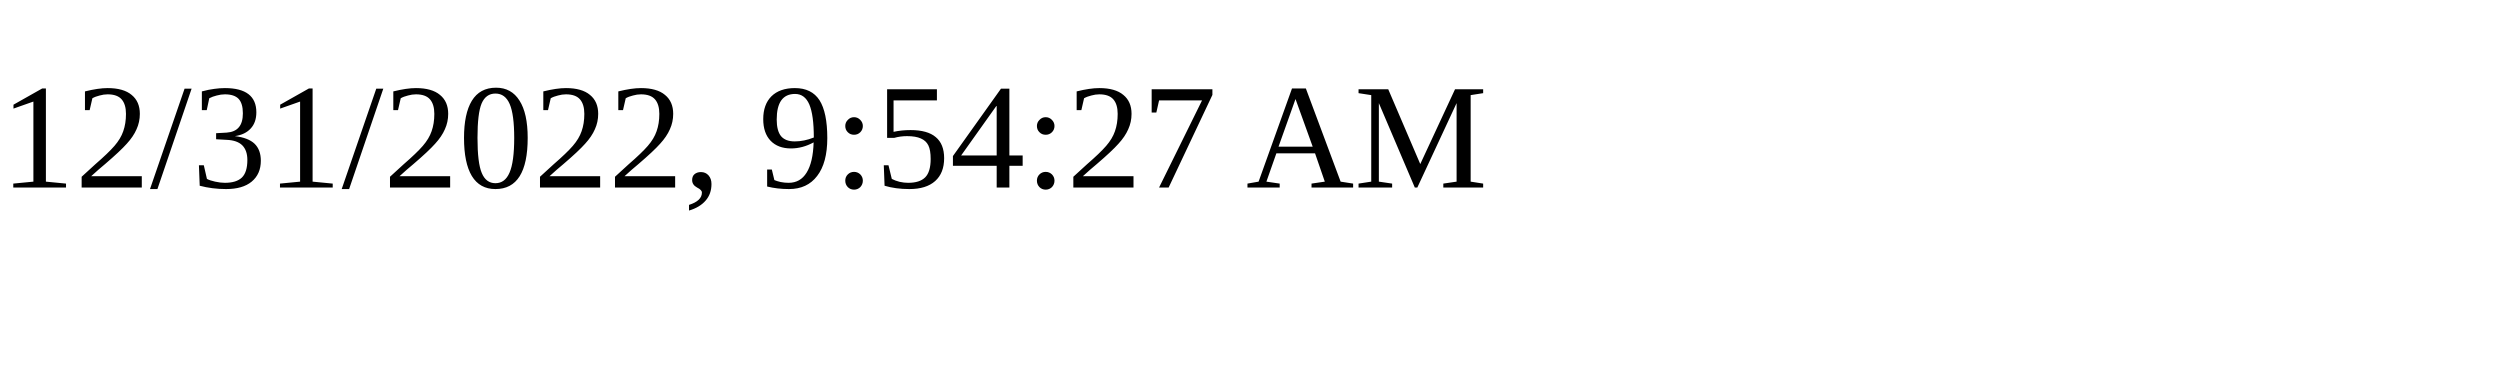
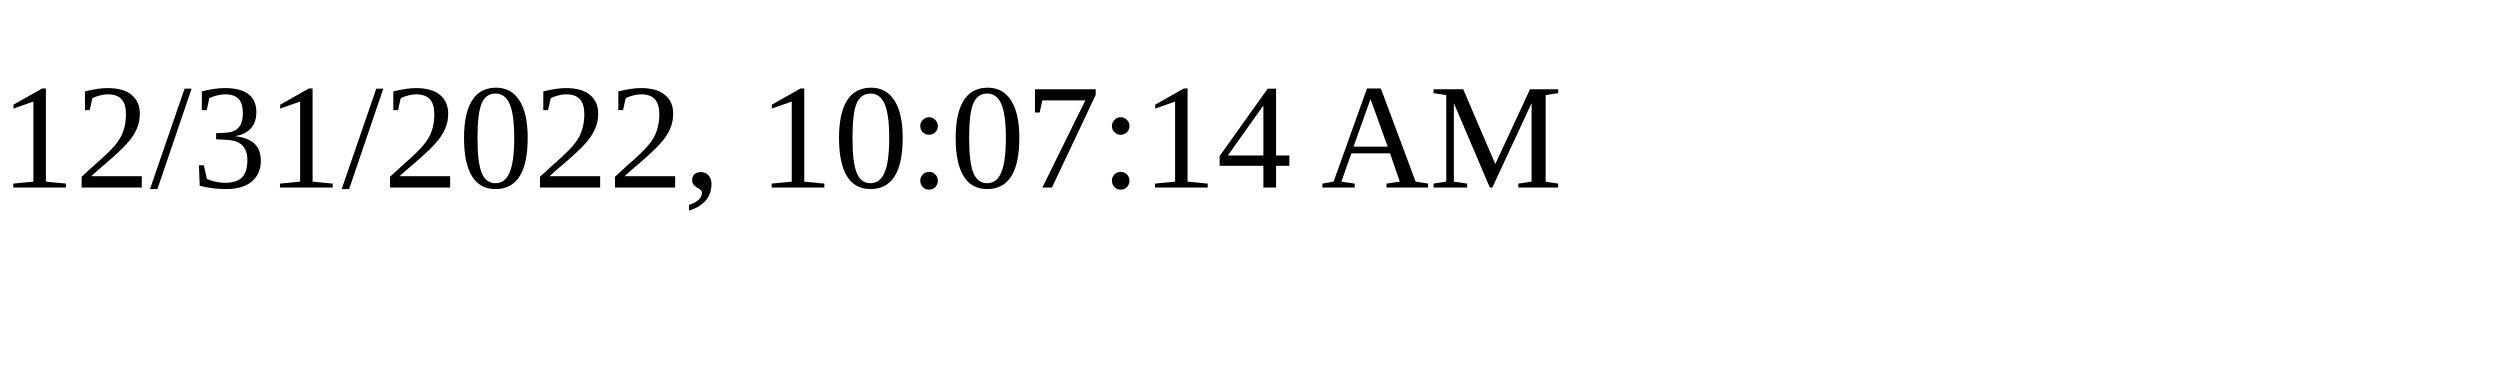
<svg xmlns="http://www.w3.org/2000/svg" height="30" width="200">
-   <text x="0" y="15">12/31/2022, 9:54:27 AM</text>
+   <text x="0" y="15">12/31/2022, 10:07:14 AM</text>
</svg>
